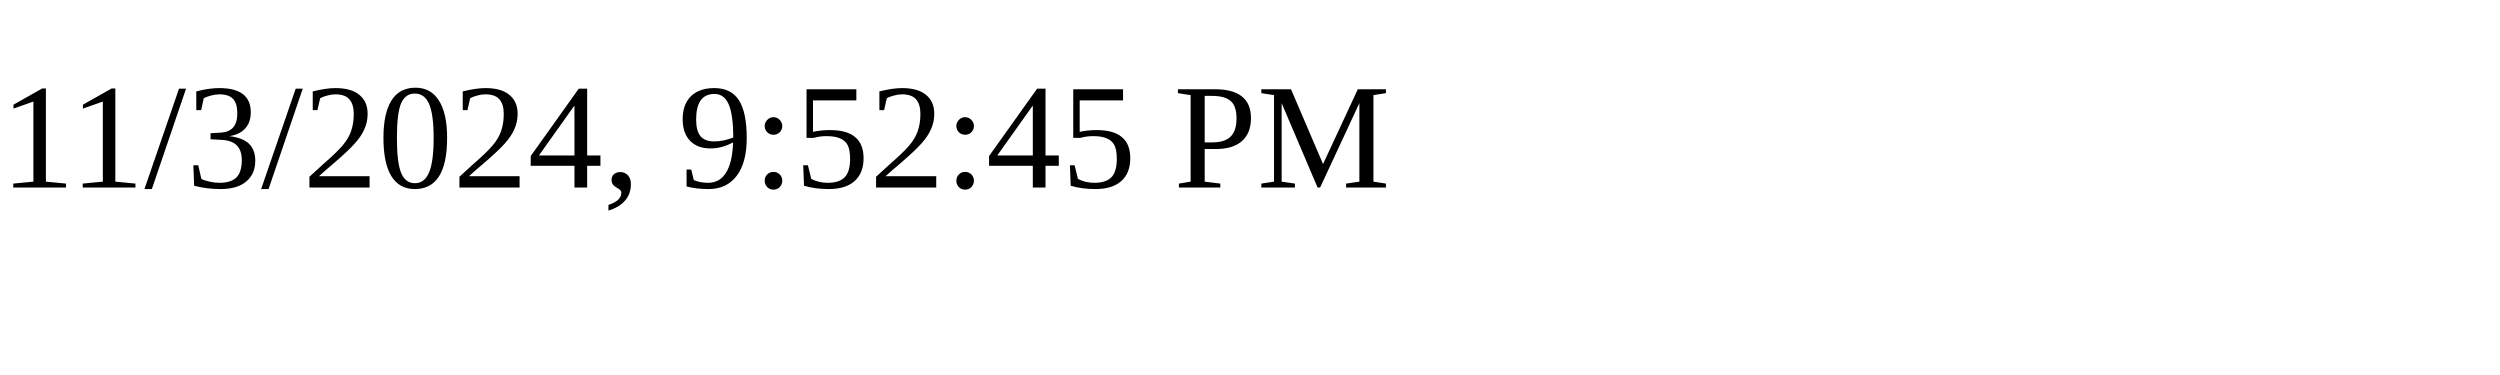
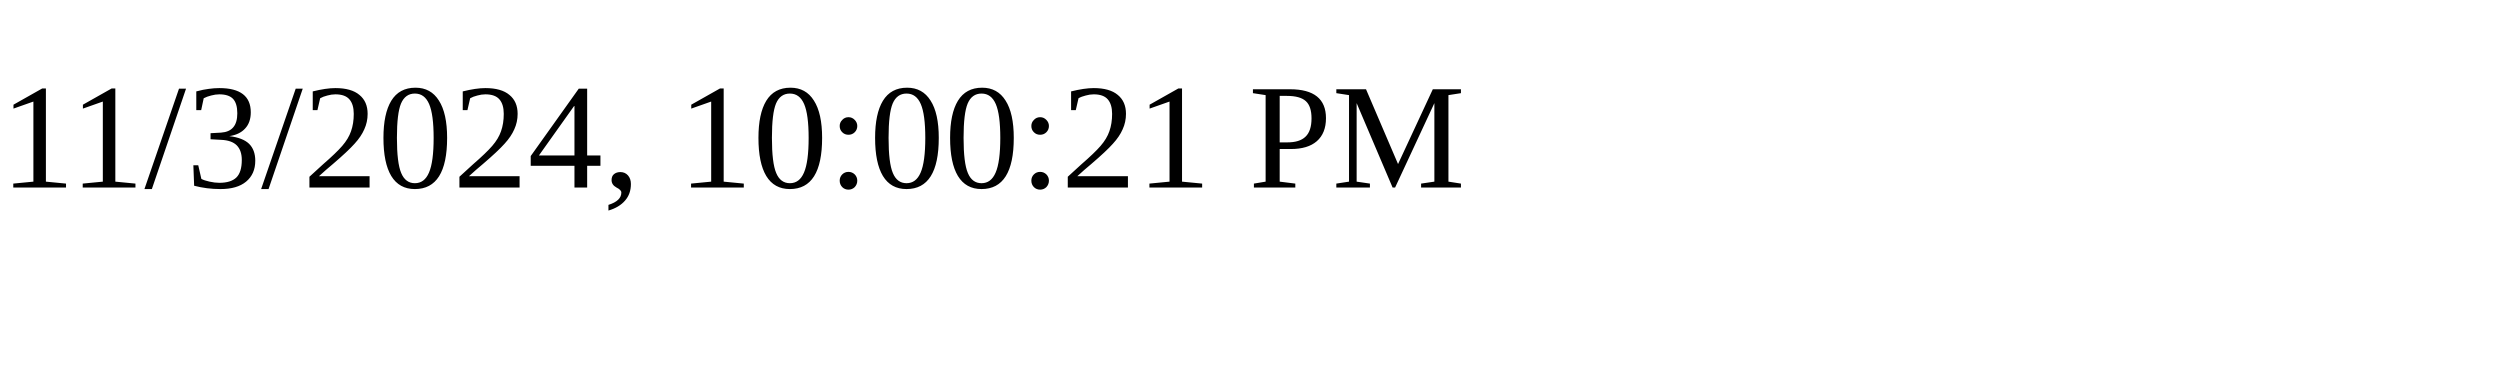
<svg xmlns="http://www.w3.org/2000/svg" height="30" width="200">
-   <text x="0" y="15">11/3/2024, 9:52:45 PM</text>
+   <text x="0" y="15">11/3/2024, 10:00:21 PM</text>
</svg>
